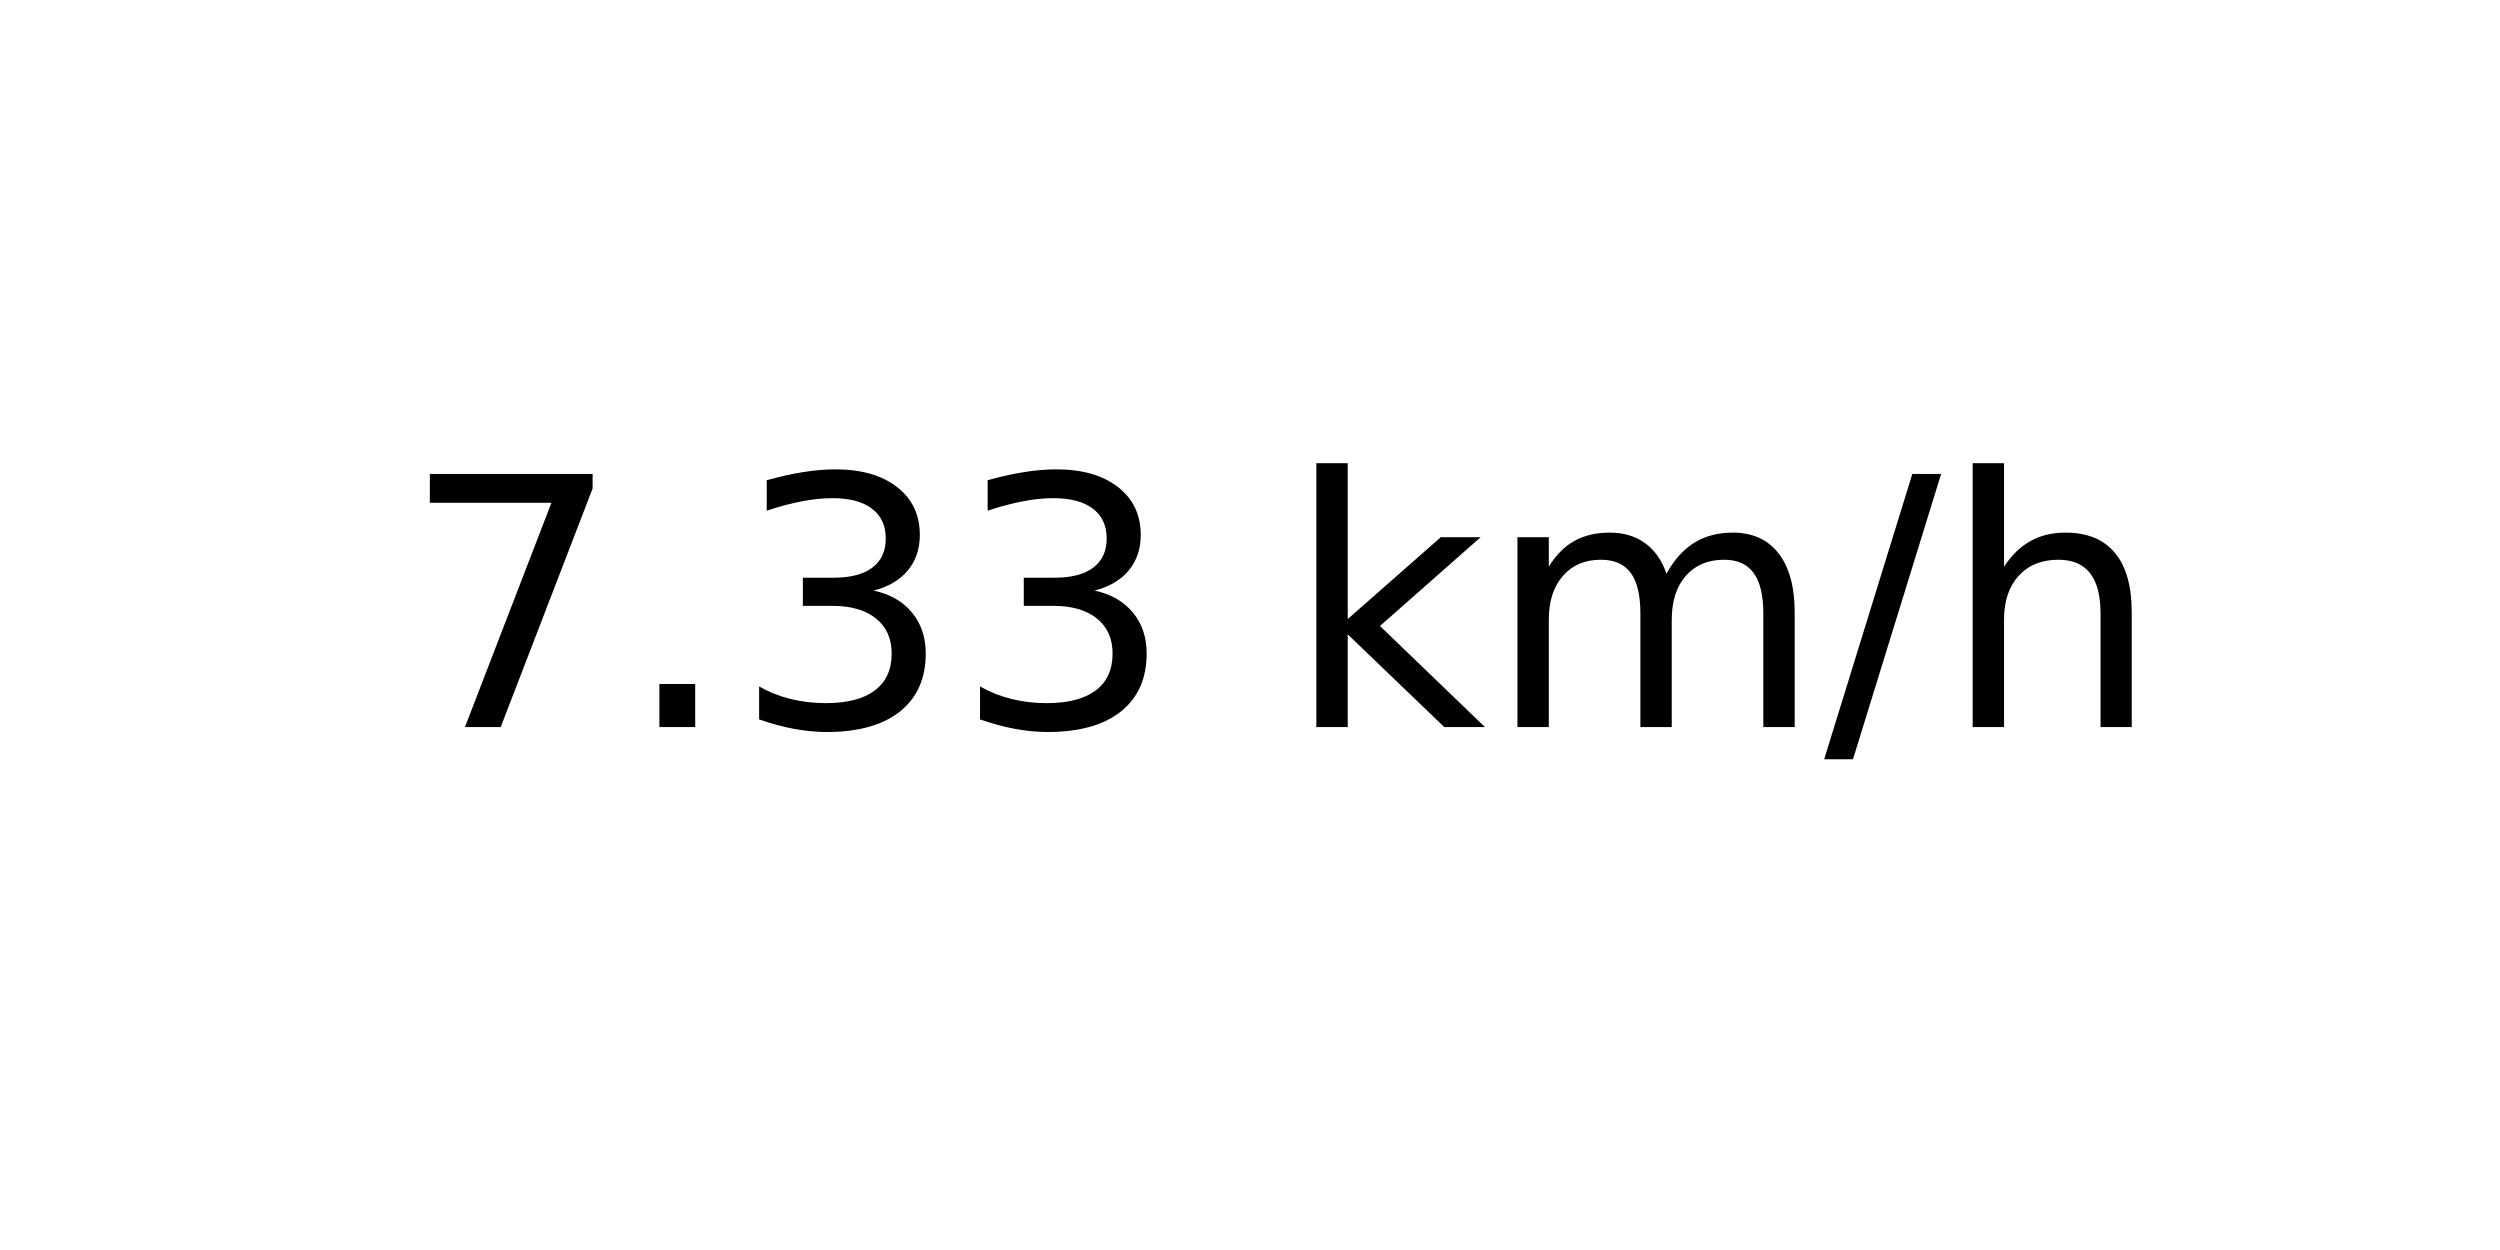
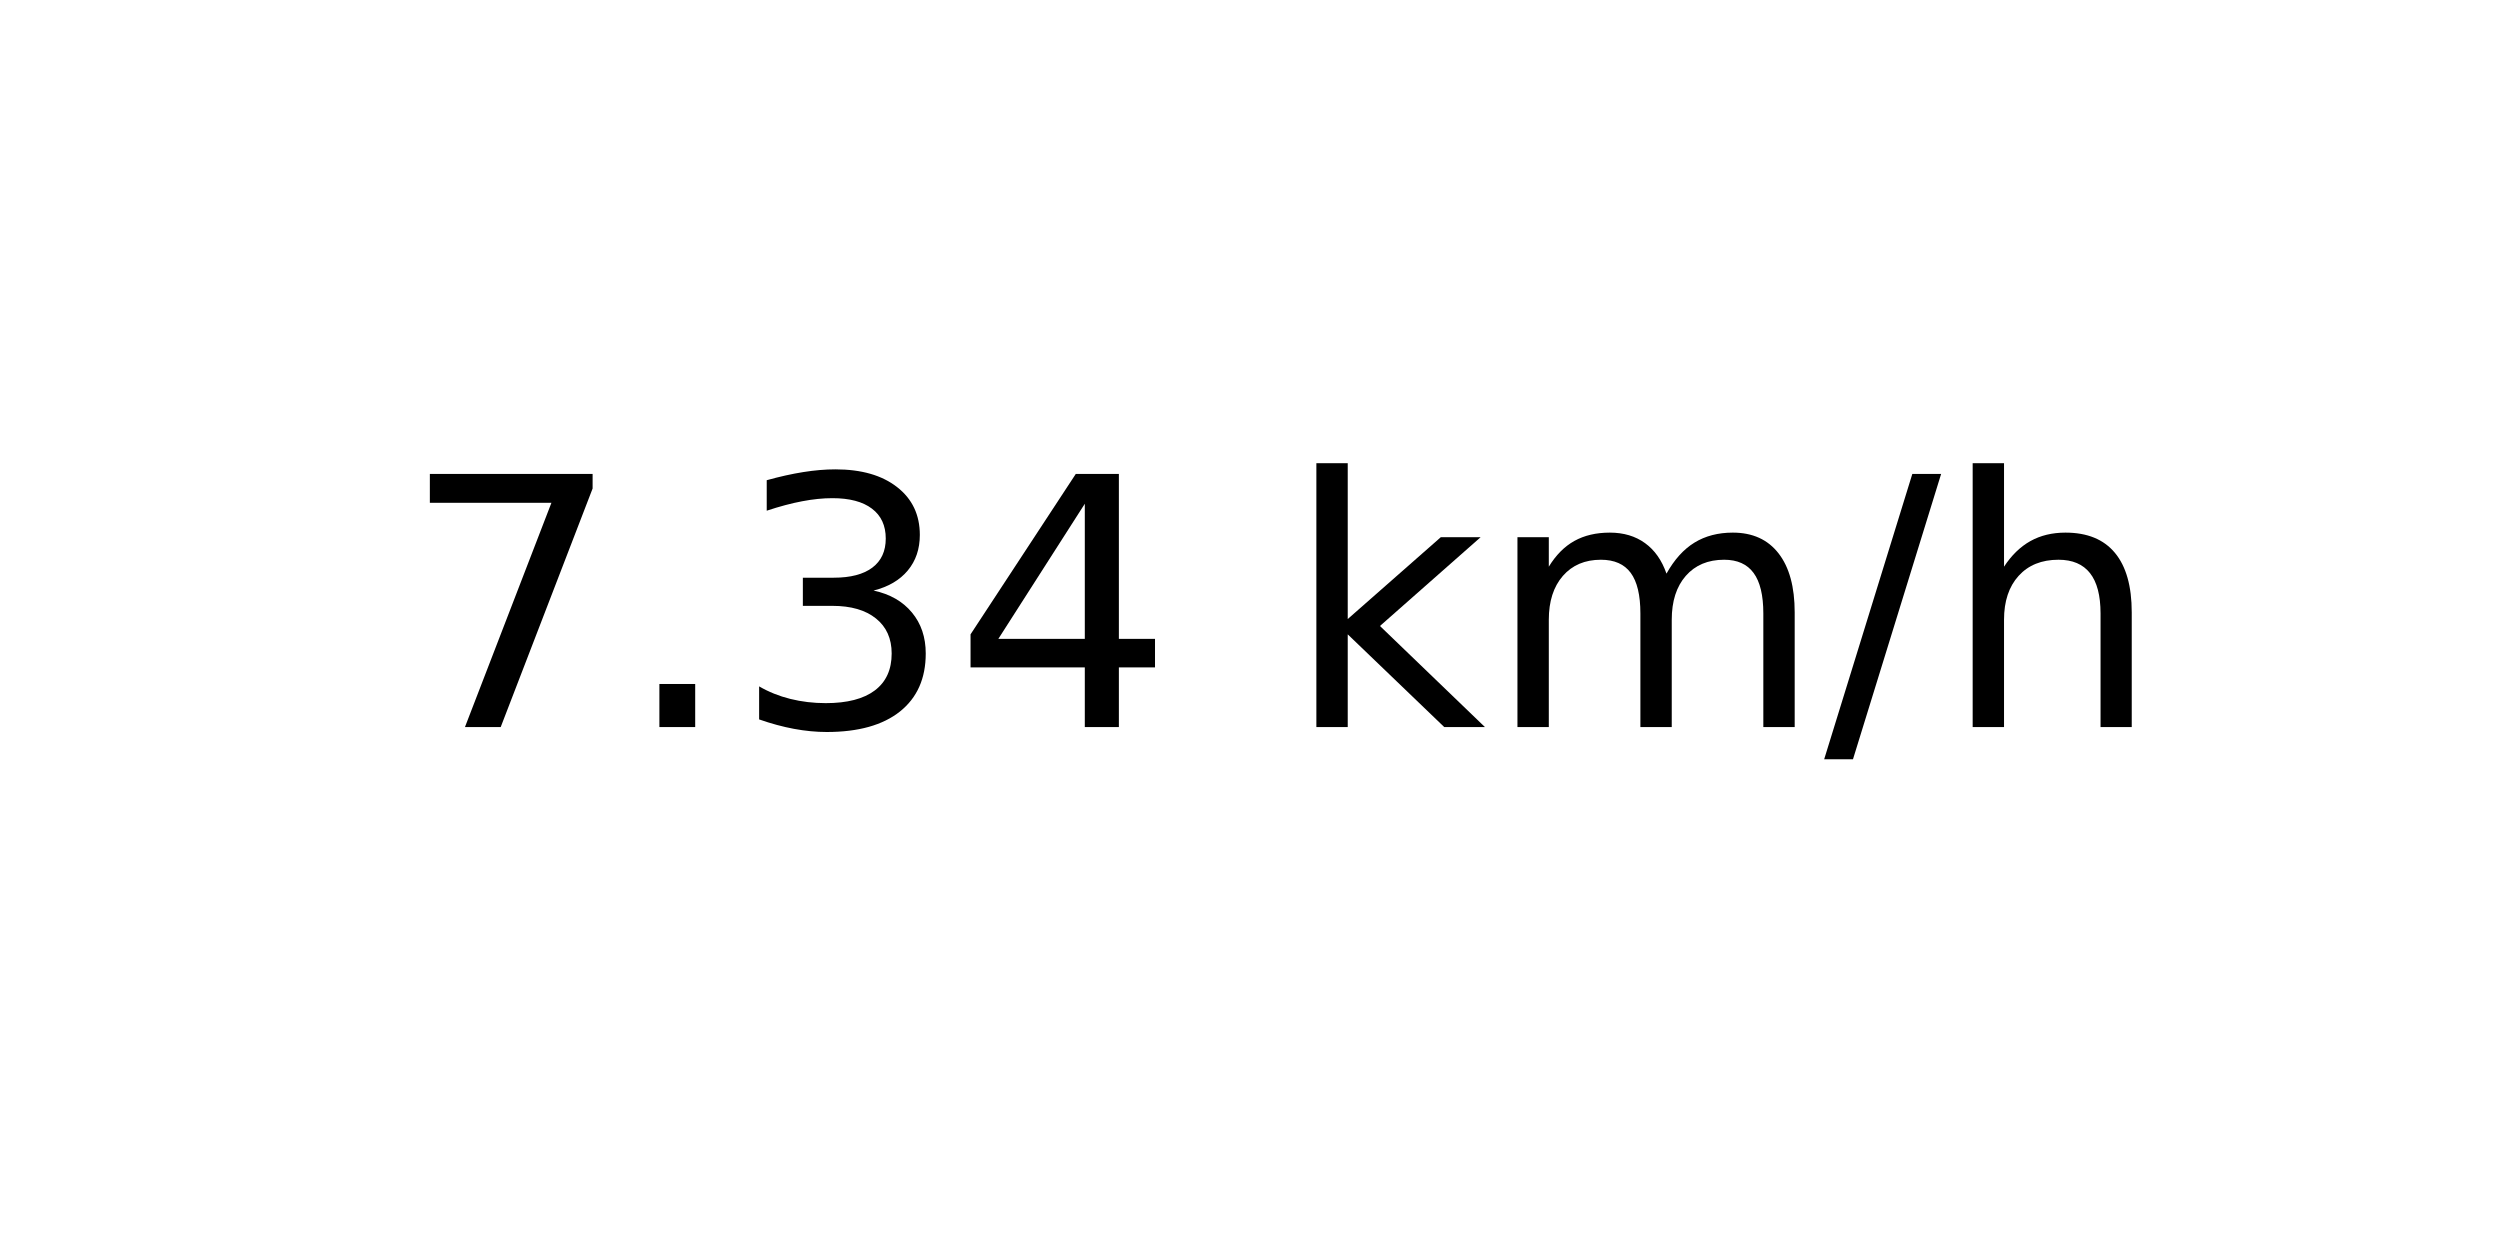
<svg xmlns="http://www.w3.org/2000/svg" xmlns:xlink="http://www.w3.org/1999/xlink" width="72pt" height="36pt" viewBox="0 0 72 36" version="1.1">
  <defs>
    <style type="text/css">*{stroke-linejoin: round; stroke-linecap: butt}</style>
  </defs>
  <g id="figure_1">
    <g id="axes_1">
      <g id="text_1">
        <g transform="translate(11.55937 20.93937) scale(0.1 -0.1)">
          <defs>
            <path id="DejaVuSans-37" d="M 525 4666  L 3525 4666  L 3525 4397  L 1831 0  L 1172 0  L 2766 4134  L 525 4134  L 525 4666  z " transform="scale(0.015625)" />
            <path id="DejaVuSans-2e" d="M 684 794  L 1344 794  L 1344 0  L 684 0  L 684 794  z " transform="scale(0.015625)" />
            <path id="DejaVuSans-33" d="M 2597 2516  Q 3050 2419 3304 2112  Q 3559 1806 3559 1356  Q 3559 666 3084 287  Q 2609 -91 1734 -91  Q 1441 -91 1130 -33  Q 819 25 488 141  L 488 750  Q 750 597 1062 519  Q 1375 441 1716 441  Q 2309 441 2620 675  Q 2931 909 2931 1356  Q 2931 1769 2642 2001  Q 2353 2234 1838 2234  L 1294 2234  L 1294 2753  L 1863 2753  Q 2328 2753 2575 2939  Q 2822 3125 2822 3475  Q 2822 3834 2567 4026  Q 2313 4219 1838 4219  Q 1578 4219 1281 4162  Q 984 4106 628 3988  L 628 4550  Q 988 4650 1302 4700  Q 1616 4750 1894 4750  Q 2613 4750 3031 4423  Q 3450 4097 3450 3541  Q 3450 3153 3228 2886  Q 3006 2619 2597 2516  z " transform="scale(0.015625)" />
+             <path id="DejaVuSans-34" d="M 2419 4116  L 825 1625  L 2419 1625  L 2419 4116  z M 2253 4666  L 3047 4666  L 3047 1625  L 3713 1625  L 3713 1100  L 3047 1100  L 3047 0  L 2419 0  L 2419 1100  L 313 1100  L 313 1709  L 2253 4666  z " transform="scale(0.015625)" />
            <path id="DejaVuSans-20" transform="scale(0.015625)" />
            <path id="DejaVuSans-6b" d="M 581 4863  L 1159 4863  L 1159 1991  L 2875 3500  L 3609 3500  L 1753 1863  L 3688 0  L 2938 0  L 1159 1709  L 1159 0  L 581 0  L 581 4863  z " transform="scale(0.015625)" />
            <path id="DejaVuSans-6d" d="M 3328 2828  Q 3544 3216 3844 3400  Q 4144 3584 4550 3584  Q 5097 3584 5394 3201  Q 5691 2819 5691 2113  L 5691 0  L 5113 0  L 5113 2094  Q 5113 2597 4934 2840  Q 4756 3084 4391 3084  Q 3944 3084 3684 2787  Q 3425 2491 3425 1978  L 3425 0  L 2847 0  L 2847 2094  Q 2847 2600 2669 2842  Q 2491 3084 2119 3084  Q 1678 3084 1418 2786  Q 1159 2488 1159 1978  L 1159 0  L 581 0  L 581 3500  L 1159 3500  L 1159 2956  Q 1356 3278 1631 3431  Q 1906 3584 2284 3584  Q 2666 3584 2933 3390  Q 3200 3197 3328 2828  z " transform="scale(0.015625)" />
            <path id="DejaVuSans-2f" d="M 1625 4666  L 2156 4666  L 531 -594  L 0 -594  L 1625 4666  z " transform="scale(0.015625)" />
            <path id="DejaVuSans-68" d="M 3513 2113  L 3513 0  L 2938 0  L 2938 2094  Q 2938 2591 2744 2837  Q 2550 3084 2163 3084  Q 1697 3084 1428 2787  Q 1159 2491 1159 1978  L 1159 0  L 581 0  L 581 4863  L 1159 4863  L 1159 2956  Q 1366 3272 1645 3428  Q 1925 3584 2291 3584  Q 2894 3584 3203 3211  Q 3513 2838 3513 2113  z " transform="scale(0.015625)" />
          </defs>
          <use xlink:href="#DejaVuSans-37" />
          <use xlink:href="#DejaVuSans-2e" x="63.623" />
          <use xlink:href="#DejaVuSans-33" x="95.41" />
-           <use xlink:href="#DejaVuSans-33" x="159.033" />
+           <use xlink:href="#DejaVuSans-34" x="159.033" />
          <use xlink:href="#DejaVuSans-20" x="222.656" />
          <use xlink:href="#DejaVuSans-6b" x="254.443" />
          <use xlink:href="#DejaVuSans-6d" x="312.354" />
          <use xlink:href="#DejaVuSans-2f" x="409.766" />
          <use xlink:href="#DejaVuSans-68" x="443.457" />
        </g>
      </g>
    </g>
  </g>
</svg>
